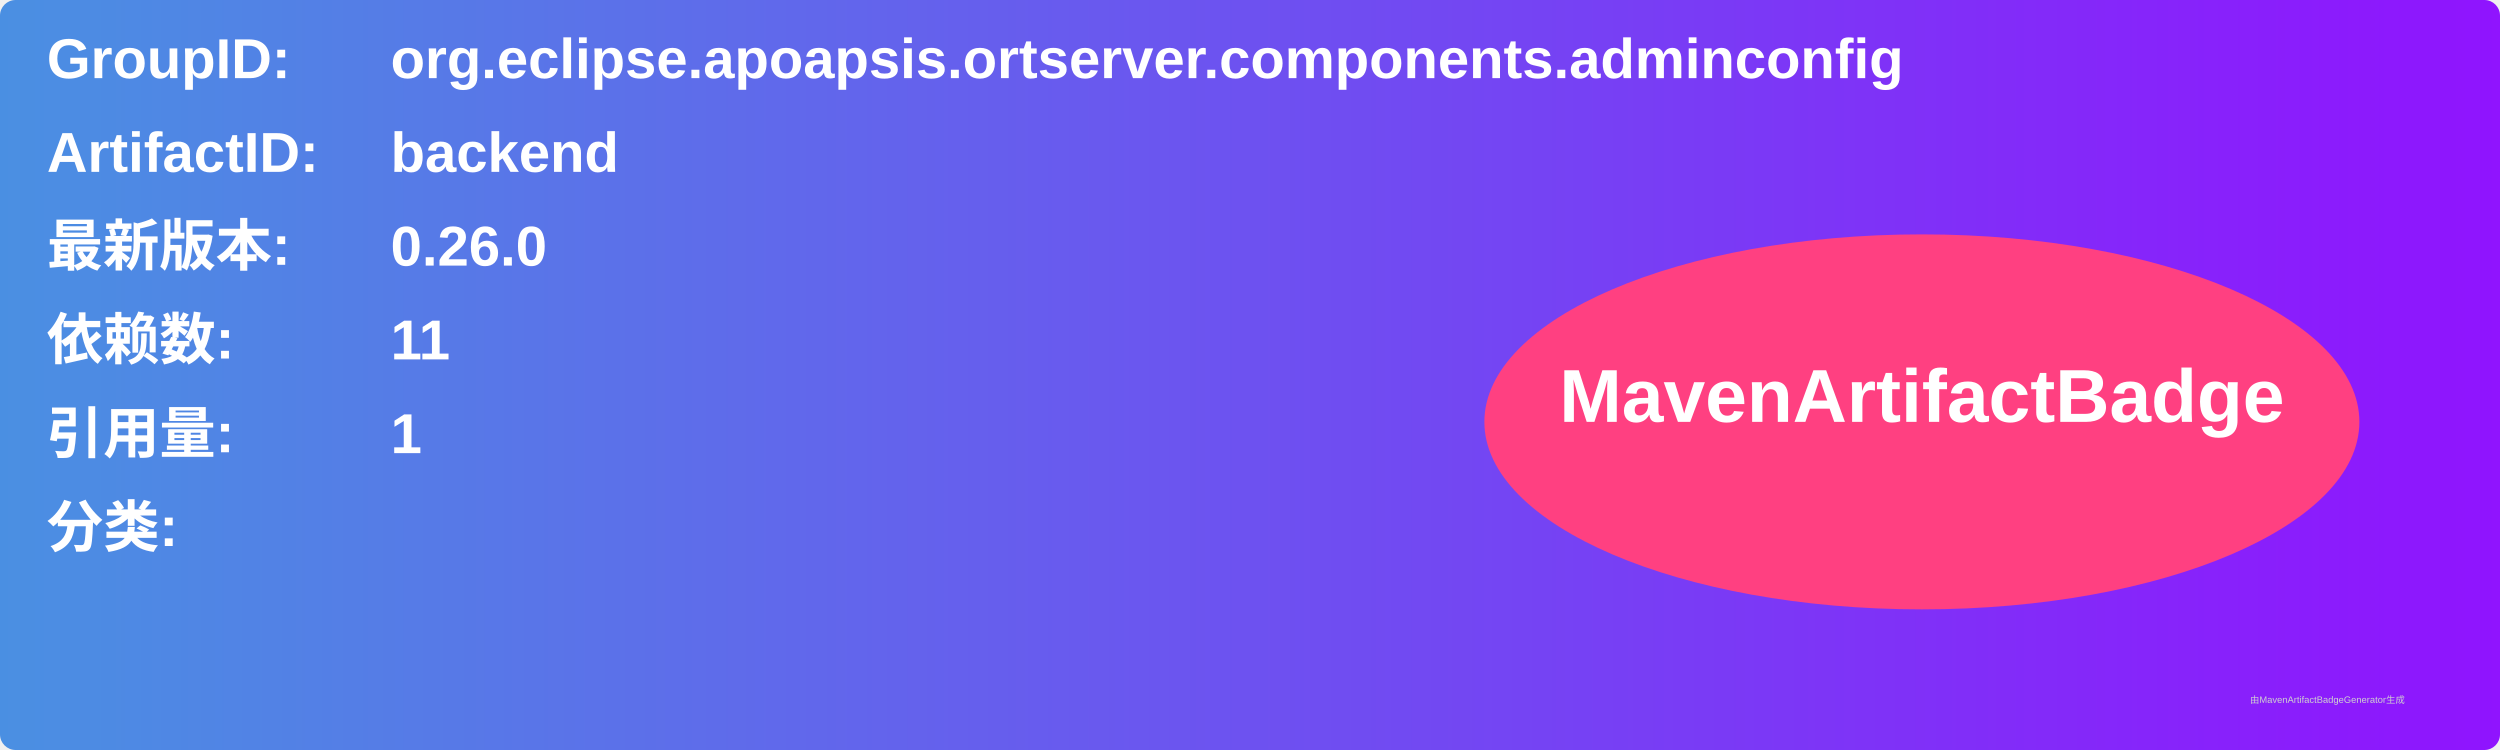
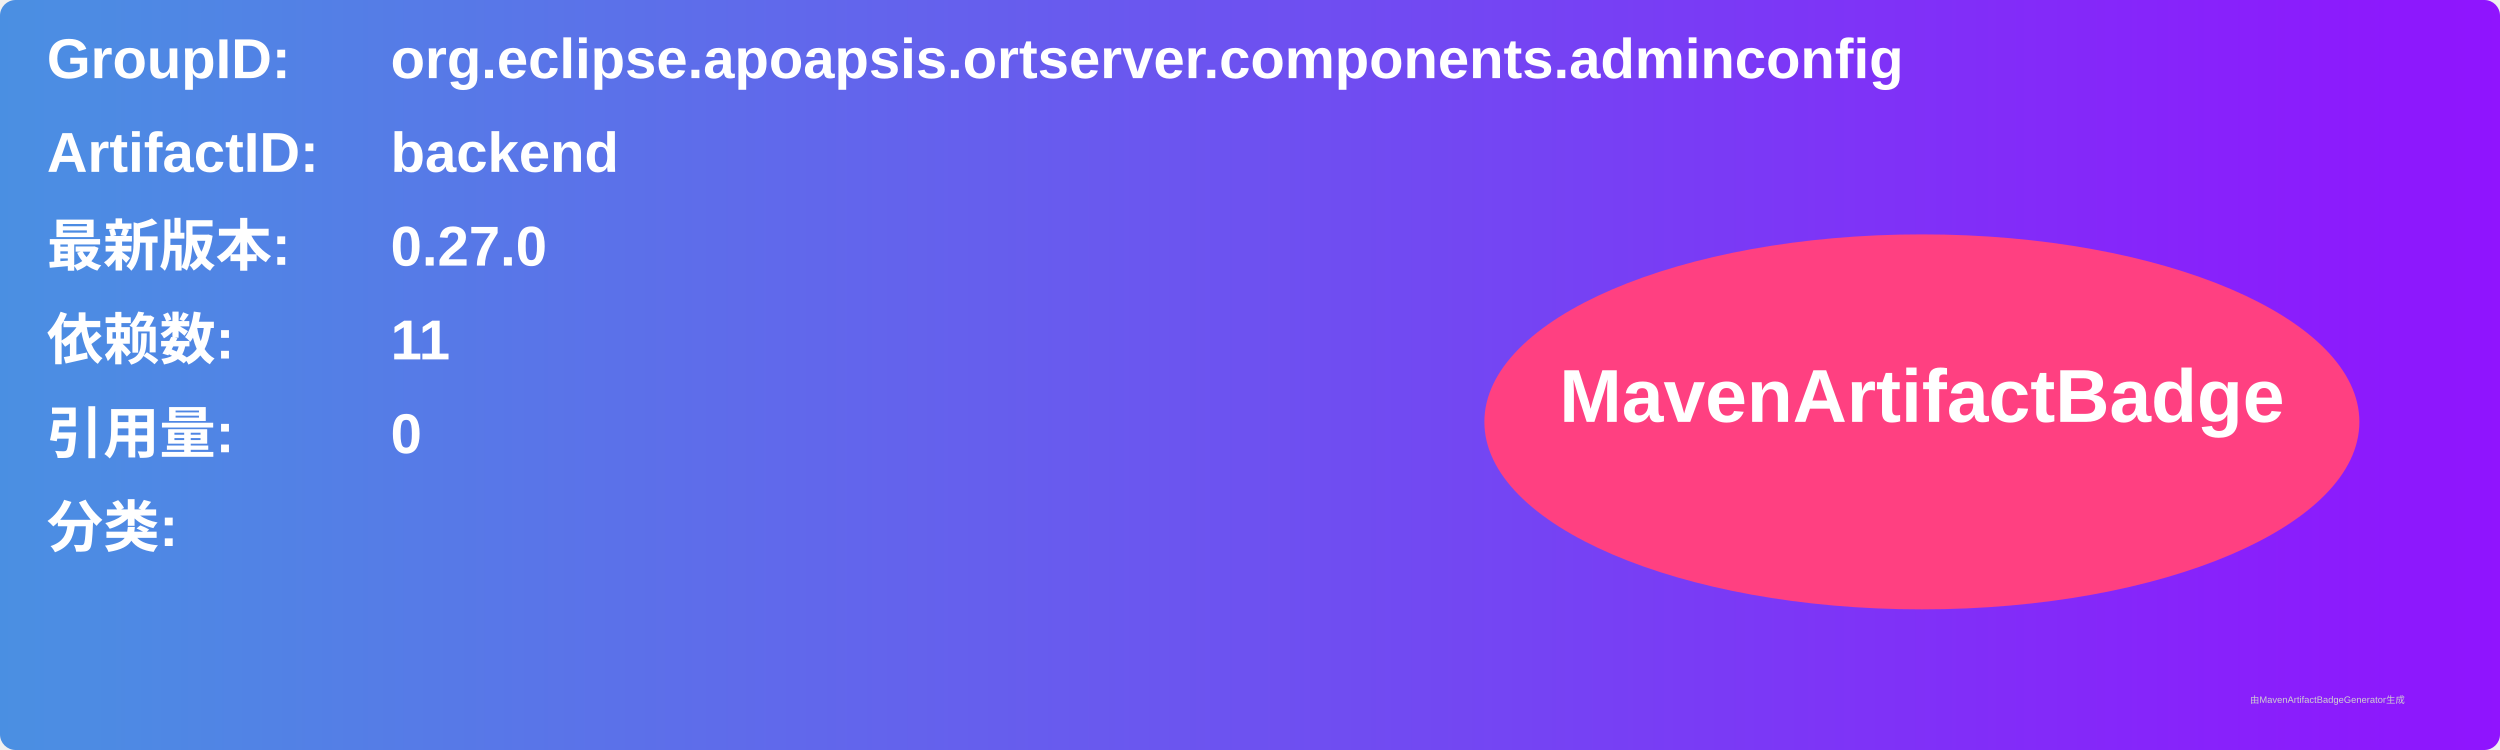
<svg xmlns="http://www.w3.org/2000/svg" width="800" height="240" viewBox="0 0 800 240">
  <linearGradient id="grad" x1="0%" y1="0%" x2="100%" y2="0%">
    <stop offset="0%" stop-color="#4a90e2" />
    <stop offset="100%" stop-color="#9013fe" />
  </linearGradient>
  <rect width="100%" height="100%" rx="5" ry="5" fill="url(#grad)" />
  <g transform="translate(15, 15)">
    <text x="0" y="10" font-family="Arial" font-size="18" fill="white" font-weight="bold" width="260">GroupID:</text>
    <text x="110" y="10" font-family="Arial" font-size="18" fill="white" font-weight="bold" width="460">org.eclipse.apoapsis.ortserver.components.adminconfig</text>
    <text x="0" y="40" font-family="Arial" font-size="18" fill="white" font-weight="bold" width="260">ArtifactID:</text>
    <text x="110" y="40" font-family="Arial" font-size="18" fill="white" font-weight="bold" width="460">backend</text>
    <text x="0" y="70" font-family="Arial" font-size="18" fill="white" font-weight="bold">最新版本:</text>
    <text x="110" y="70" font-family="Arial" font-size="18" fill="white" font-weight="bold">
-       <tspan font-weight="bold">0.26.0</tspan>
+       <tspan font-weight="bold">0.27.0</tspan>
    </text>
    <text x="0" y="100" font-family="Arial" font-size="18" fill="white" font-weight="bold">依赖数: </text>
    <text x="110" y="100" font-family="Arial" font-size="18" fill="white">
      <tspan font-weight="bold">11</tspan>
    </text>
    <text x="0" y="130" font-family="Arial" font-size="18" fill="white" font-weight="bold">引用量: </text>
    <text x="110" y="130" font-family="Arial" font-size="18" fill="white">
-       <tspan font-weight="bold">1</tspan>
+       <tspan font-weight="bold">0</tspan>
    </text>
    <text x="0" y="160" font-family="Arial" font-size="18" fill="white" font-weight="bold">分类:</text>
    <text x="10" y="190" font-family="Arial" font-size="10" fill="white">
      <tspan font-weight="bold" />
    </text>
    <ellipse cx="600" cy="120" rx="140" ry="60" fill="#ff4081" />
    <text x="600" y="120" text-anchor="middle" font-family="Arial" font-size="24" fill="white" font-weight="bold">MavenArtifactBadge</text>
  </g>
  <text x="720" y="225" font-family="Arial" font-size="3" fill="#d0d0d0">由MavenArtifactBadgeGenerator生成</text>
</svg>
